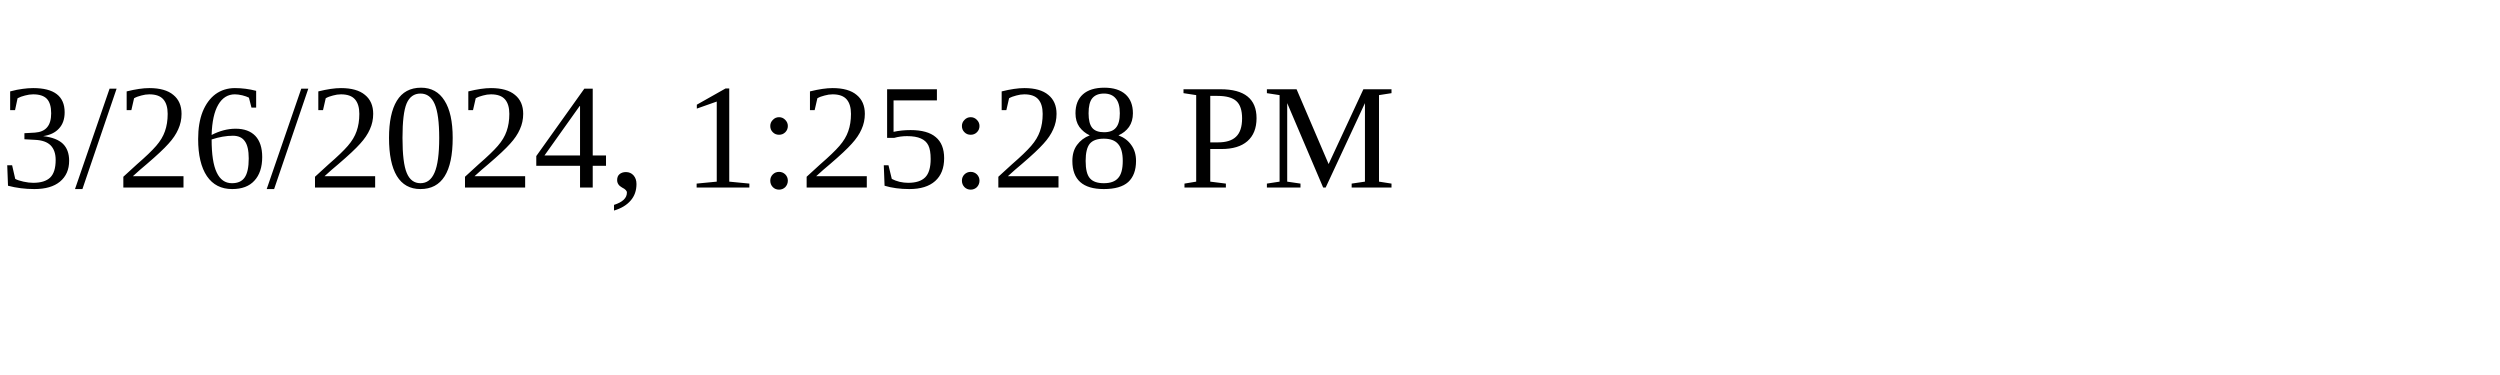
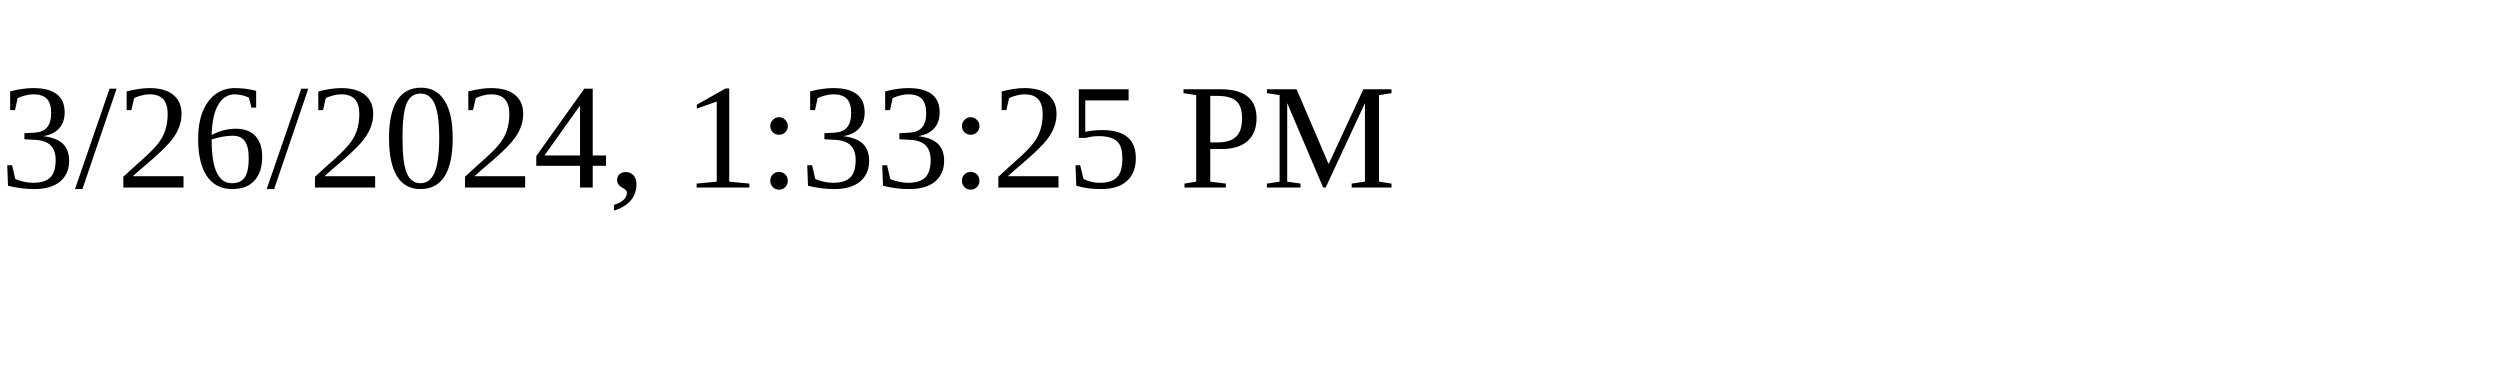
<svg xmlns="http://www.w3.org/2000/svg" height="30" width="200">
-   <text x="0" y="15">3/26/2024, 1:25:28 PM</text>
+   <text x="0" y="15">3/26/2024, 1:33:25 PM</text>
</svg>
